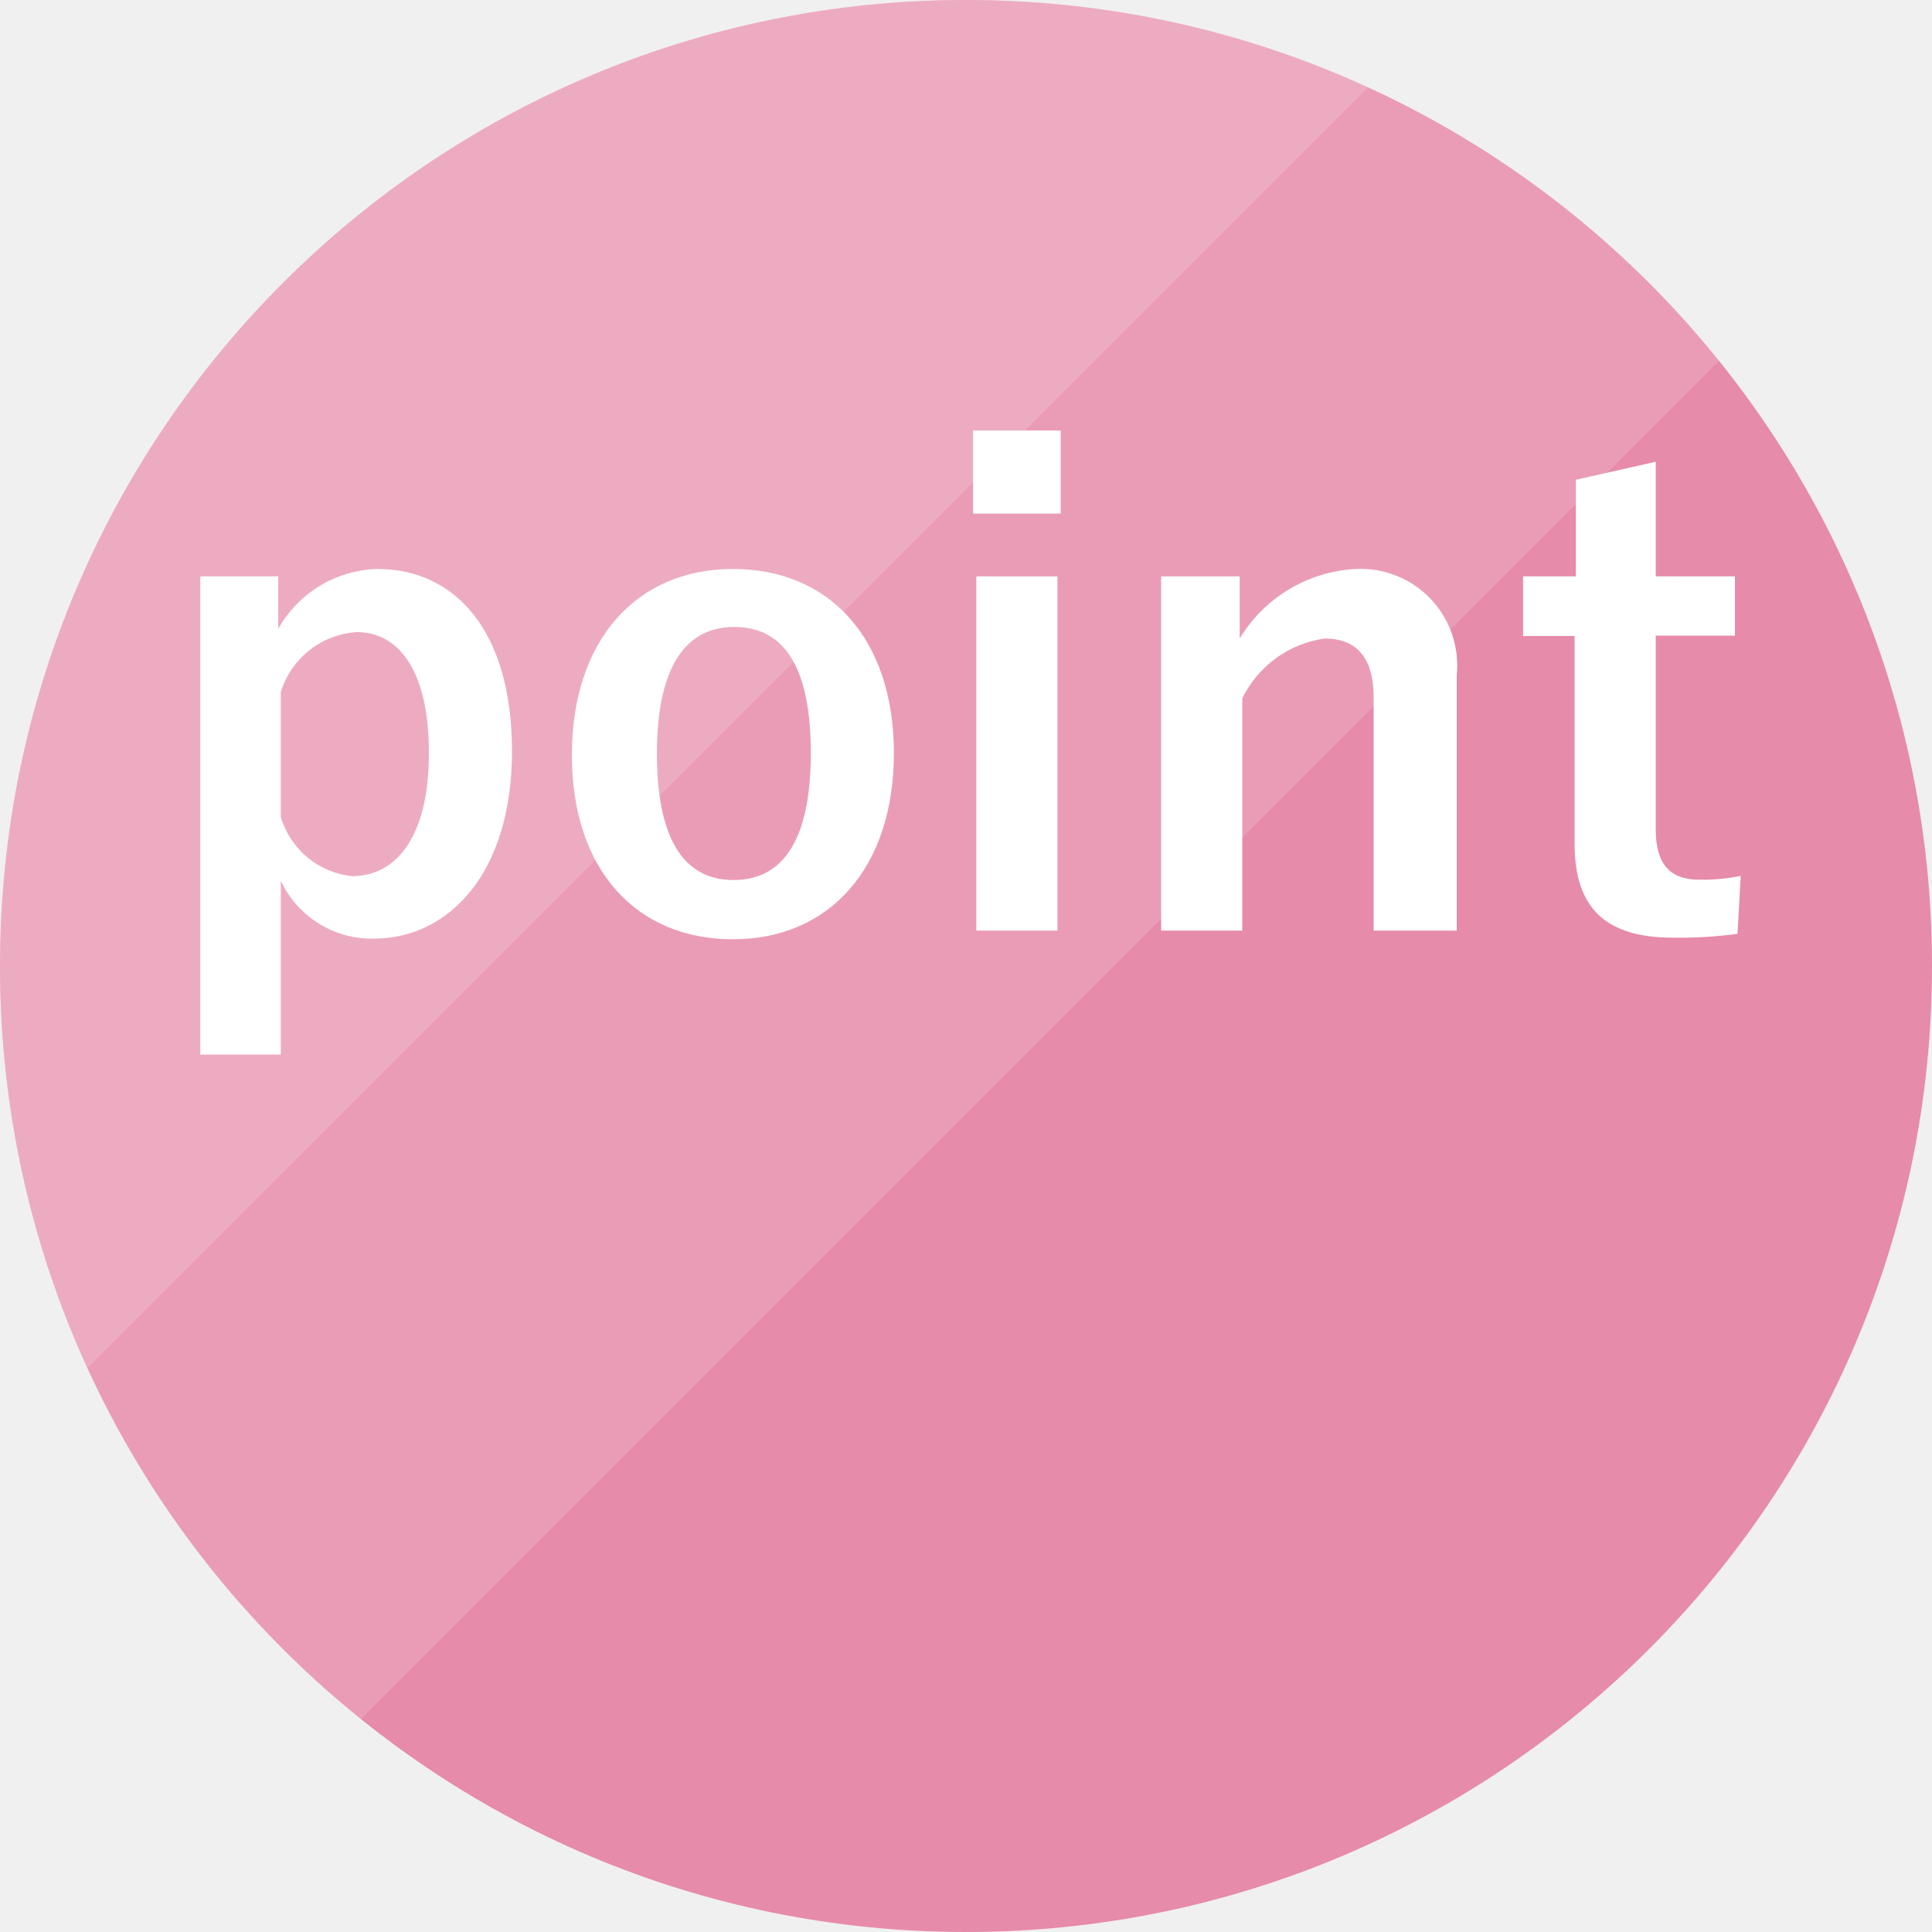
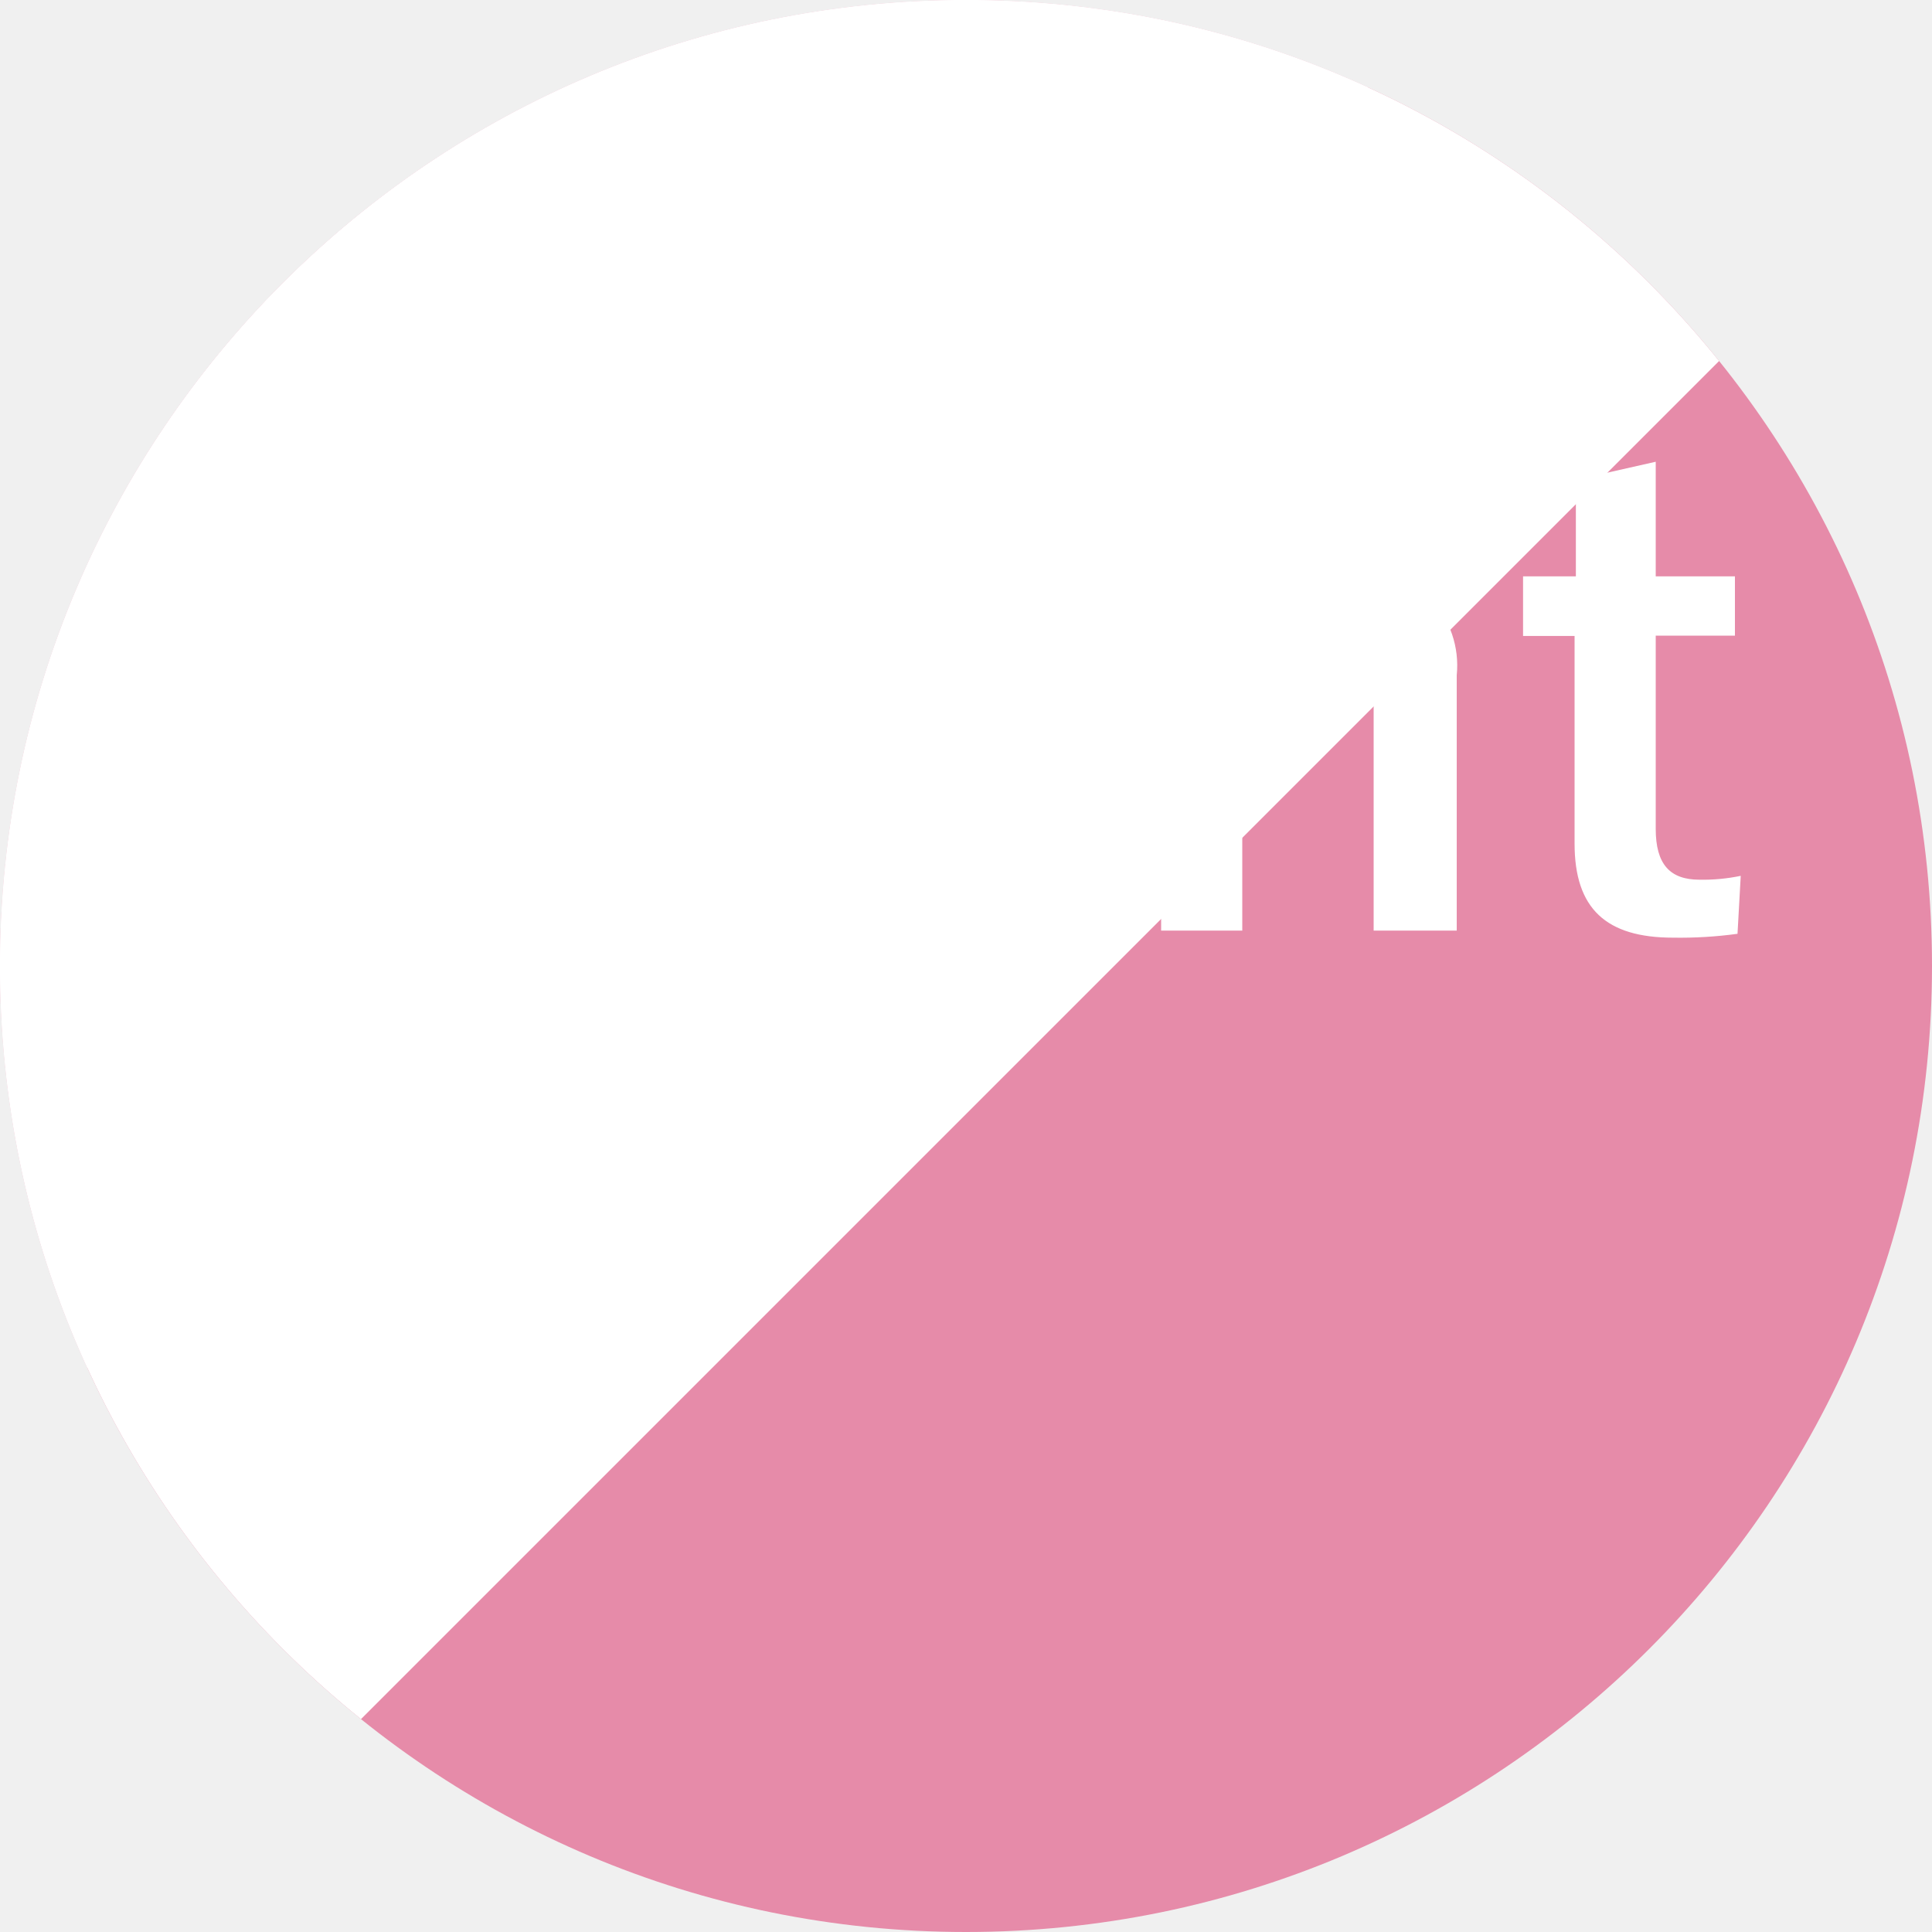
<svg xmlns="http://www.w3.org/2000/svg" viewBox="0 0 60 60">
  <defs>
-     <style>.cls-1{fill:none;}.cls-2{isolation:isolate;}.cls-3{fill:#e68ba9;}.cls-4{opacity:0.15;}.cls-5{clip-path:url(#clip-path);}.cls-6{fill:#fff;}.cls-7{clip-path:url(#clip-path-2);}</style>
    <clipPath id="clip-path" transform="translate(-9.5 -10.1)">
-       <polygon class="cls-1" points="9.4 10 9.4 74.8 74.2 10 9.4 10" />
+       <path class="cls-1" d="M9.4 10v64.8L74.2 10H9.4z" />
    </clipPath>
    <clipPath id="clip-path-2" transform="translate(-9.5 -10.1)">
-       <polygon class="cls-1" points="0 0 0 64.8 64.8 0 0 0" />
+       <path class="cls-1" d="M0 0v64.8L64.8 0H0z" />
    </clipPath>
+     <style>.cls-1{fill:none}.cls-6{fill:#fff}</style>
  </defs>
-   <g>
-     <g class="cls-2">
-       <g>
-         <circle class="cls-3" cx="30" cy="30" r="30" />
-       </g>
-     </g>
-     <g class="cls-2">
-       <g class="cls-4">
-         <g class="cls-5">
-           <g>
-             <circle class="cls-6" cx="30" cy="30" r="30" />
-           </g>
-         </g>
-       </g>
-     </g>
-     <g class="cls-2">
-       <g class="cls-4">
-         <g class="cls-7">
-           <g>
-             <circle class="cls-6" cx="30" cy="30" r="30" />
-           </g>
-         </g>
-       </g>
-     </g>
-     <g id="テキスト">
-       <path class="cls-6" d="M18.14,29.63a3.64,3.64,0,0,1,3.08-1.86c2.4,0,4.18,1.9,4.18,5.66s-1.94,5.82-4.3,5.82a3.11,3.11,0,0,1-2.88-1.8v5.4h-2.5V28h2.42Zm.08,5.84a2.58,2.58,0,0,0,2.22,1.84c1.32,0,2.38-1.16,2.38-3.82s-1-3.76-2.24-3.76a2.65,2.65,0,0,0-2.36,1.86Z" transform="translate(-9.5 -10.1)" />
-       <path class="cls-6" d="M37.26,33.49c0,3.56-2,5.78-5,5.78s-5-2.16-5-5.72,2-5.78,5-5.78S37.26,29.93,37.26,33.49Zm-7.36,0c0,2.54.76,3.94,2.38,3.94s2.4-1.38,2.4-3.94-.76-3.92-2.38-3.92S29.9,31,29.9,33.51Z" transform="translate(-9.5 -10.1)" />
-       <path class="cls-6" d="M42.44,26.05H39.72V23.47h2.72ZM42.34,39H39.82V28h2.52Z" transform="translate(-9.5 -10.1)" />
-       <path class="cls-6" d="M48,29.93a4.48,4.48,0,0,1,3.6-2.16,3,3,0,0,1,3.14,3.3V39H52.16V31.77c0-1.26-.54-1.84-1.52-1.84a3.36,3.36,0,0,0-2.56,1.86V39H45.56V28H48Z" transform="translate(-9.5 -10.1)" />
-       <path class="cls-6" d="M60.92,28h2.46v1.84H60.92v6c0,1.1.44,1.58,1.36,1.58a5.76,5.76,0,0,0,1.28-.12l-.1,1.8a13.21,13.21,0,0,1-2,.12c-2.08,0-3.06-.9-3.06-2.92V29.85H56.8V28h1.64V25l2.48-.56Z" transform="translate(-9.5 -10.1)" />
-     </g>
+   <circle cx="30" cy="30" r="30" fill="#e68ba9" />
+   <g clip-path="url(#clip-path)">
+     <circle class="cls-6" cx="30" cy="30" r="30" />
  </g>
+   <g clip-path="url(#clip-path-2)">
+     <circle class="cls-6" cx="30" cy="30" r="30" />
+   </g>
+   <path class="cls-6" d="M18.14 29.63a3.64 3.64 0 013.08-1.86c2.4 0 4.18 1.9 4.18 5.66s-1.94 5.82-4.3 5.82a3.11 3.11 0 01-2.88-1.8v5.4h-2.5V28h2.42zm.08 5.84a2.58 2.58 0 002.22 1.84c1.32 0 2.38-1.16 2.38-3.82s-1-3.76-2.24-3.76a2.65 2.65 0 00-2.36 1.86zm19.04-1.98c0 3.56-2 5.78-5 5.78s-5-2.16-5-5.72 2-5.78 5-5.78 5 2.16 5 5.72zm-7.36 0c0 2.54.76 3.94 2.38 3.94s2.4-1.38 2.4-3.94-.76-3.92-2.38-3.92-2.4 1.43-2.4 3.94zm12.54-7.44h-2.72v-2.58h2.72zM42.34 39h-2.52V28h2.52zM48 29.93a4.48 4.48 0 013.6-2.16 3 3 0 013.14 3.3V39h-2.58v-7.23c0-1.26-.54-1.84-1.52-1.84a3.36 3.36 0 00-2.56 1.86V39h-2.52V28H48zM60.92 28h2.46v1.84h-2.46v6c0 1.1.44 1.58 1.36 1.58a5.76 5.76 0 001.28-.12l-.1 1.8a13.21 13.21 0 01-2 .12c-2.08 0-3.06-.9-3.06-2.92v-6.45h-1.6V28h1.64v-3l2.48-.56z" transform="translate(-9.5 -10.1)" id="テキスト" />
</svg>
